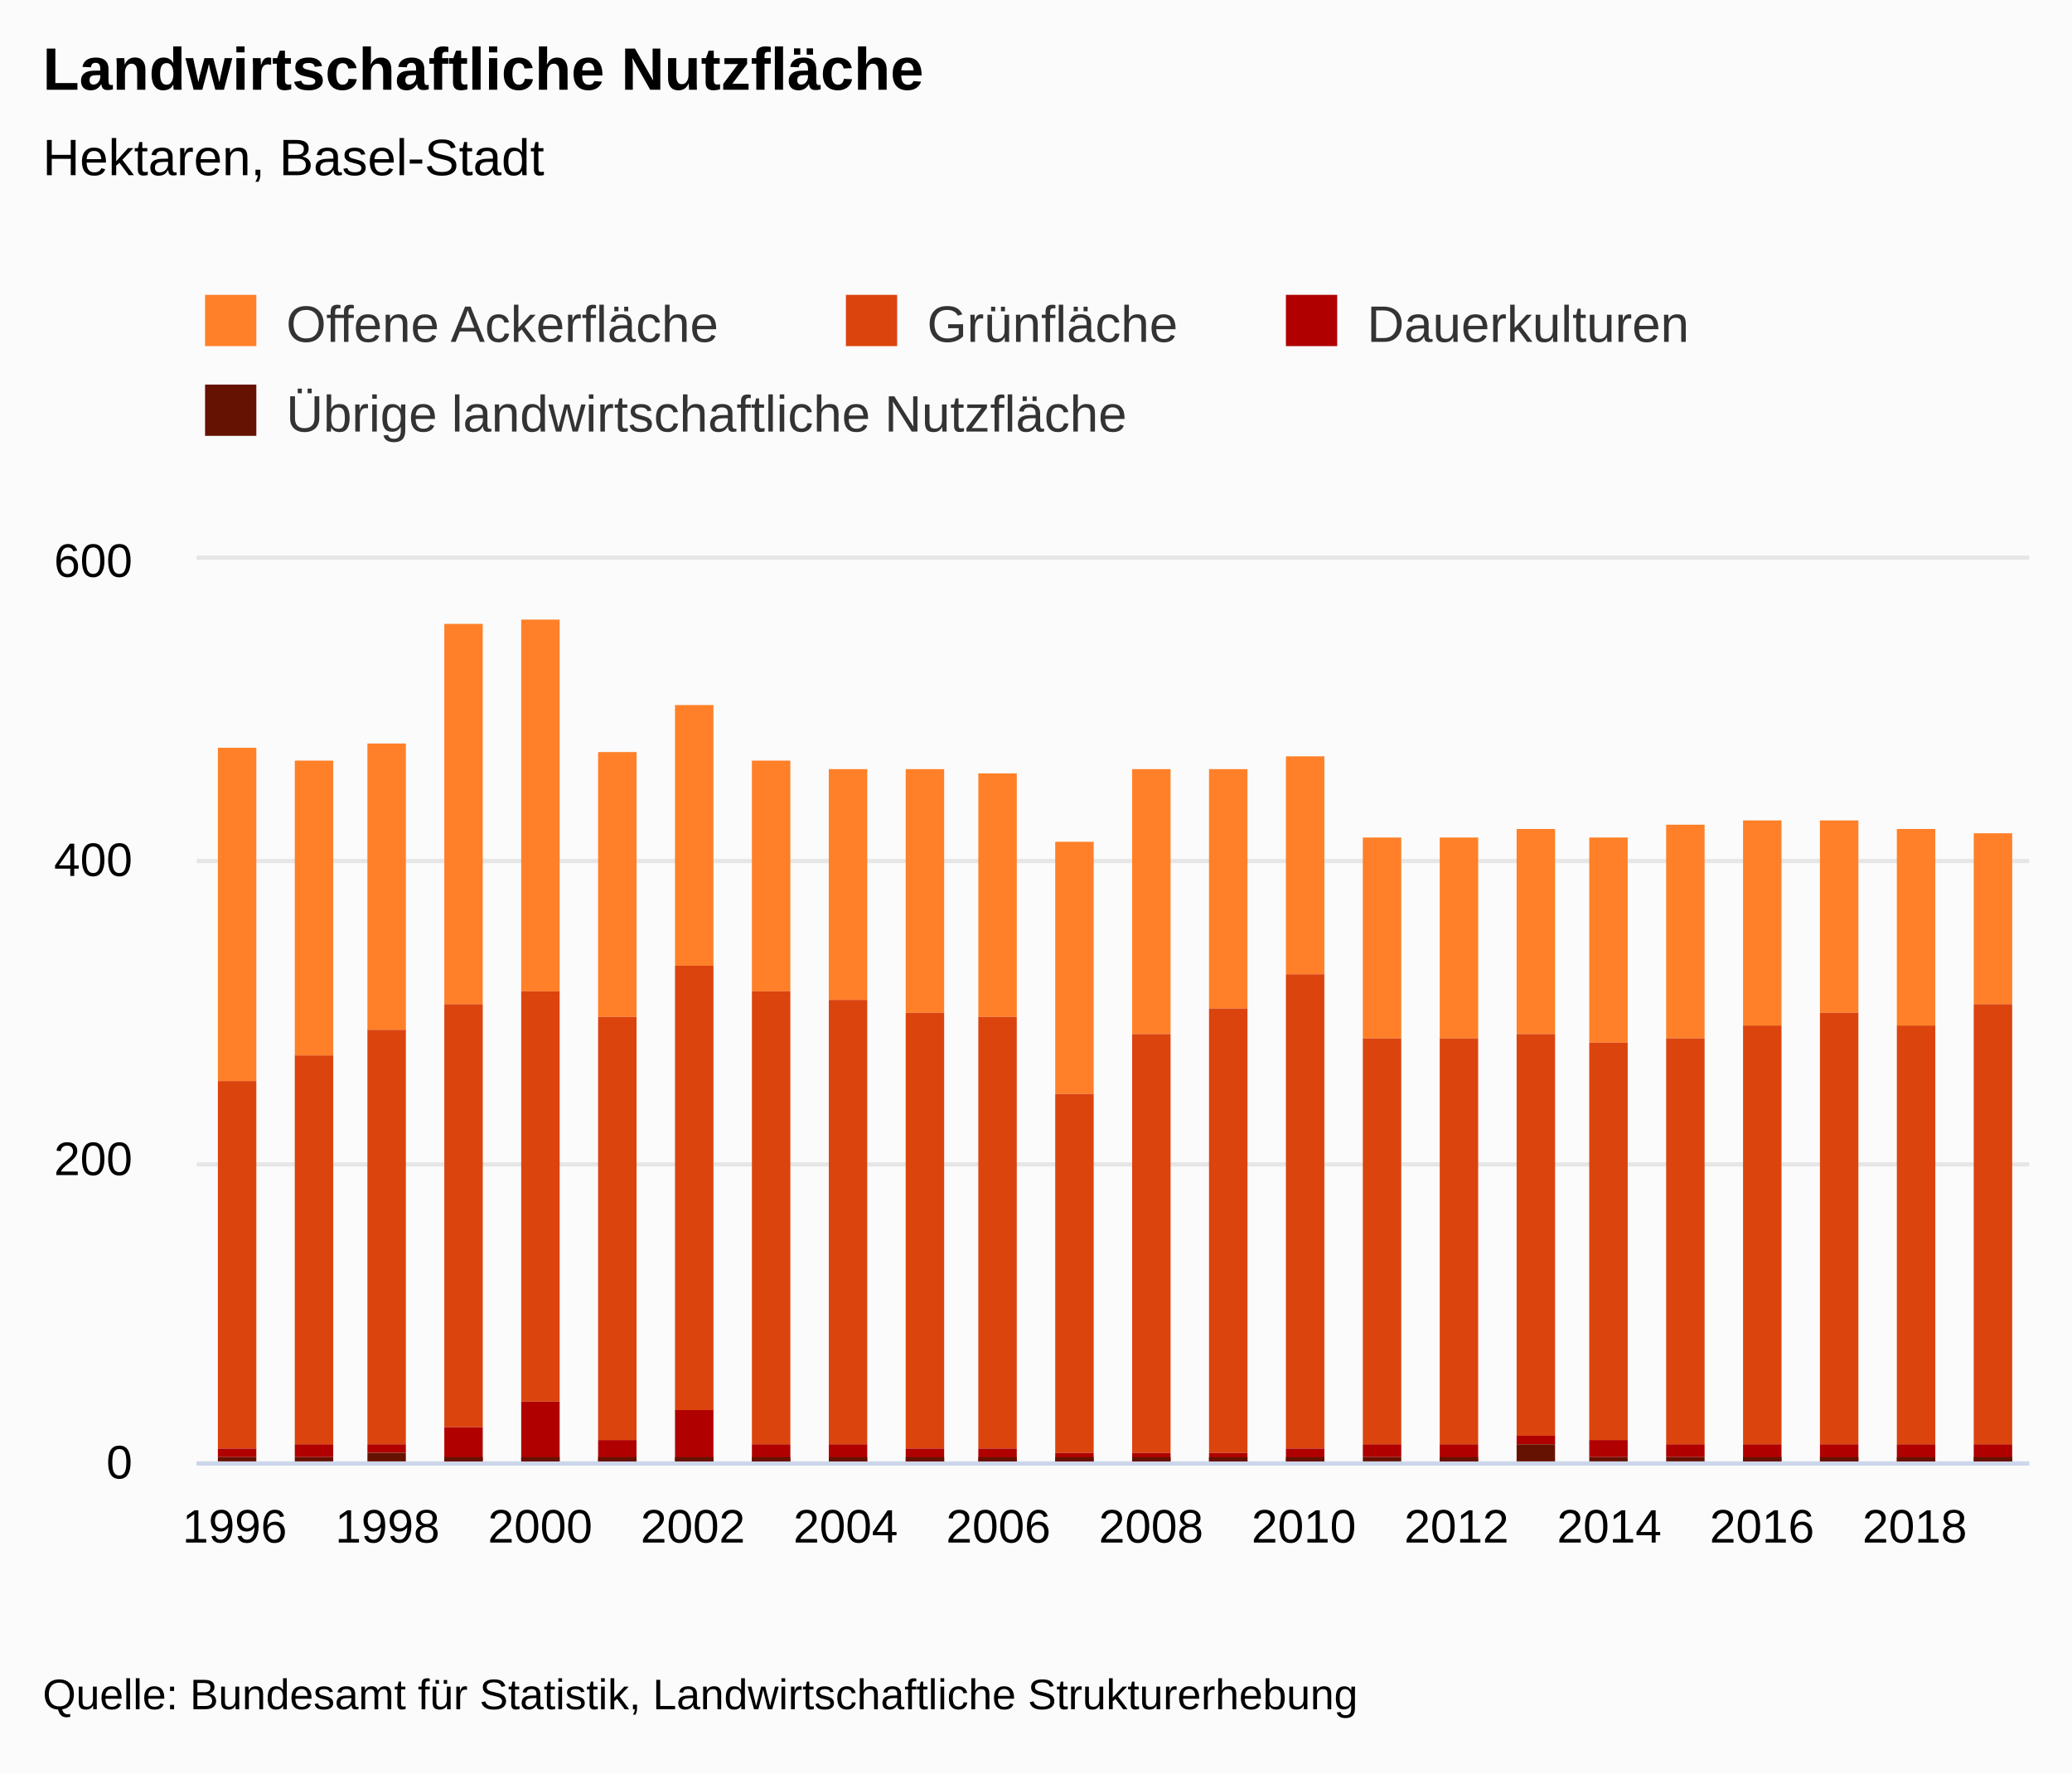
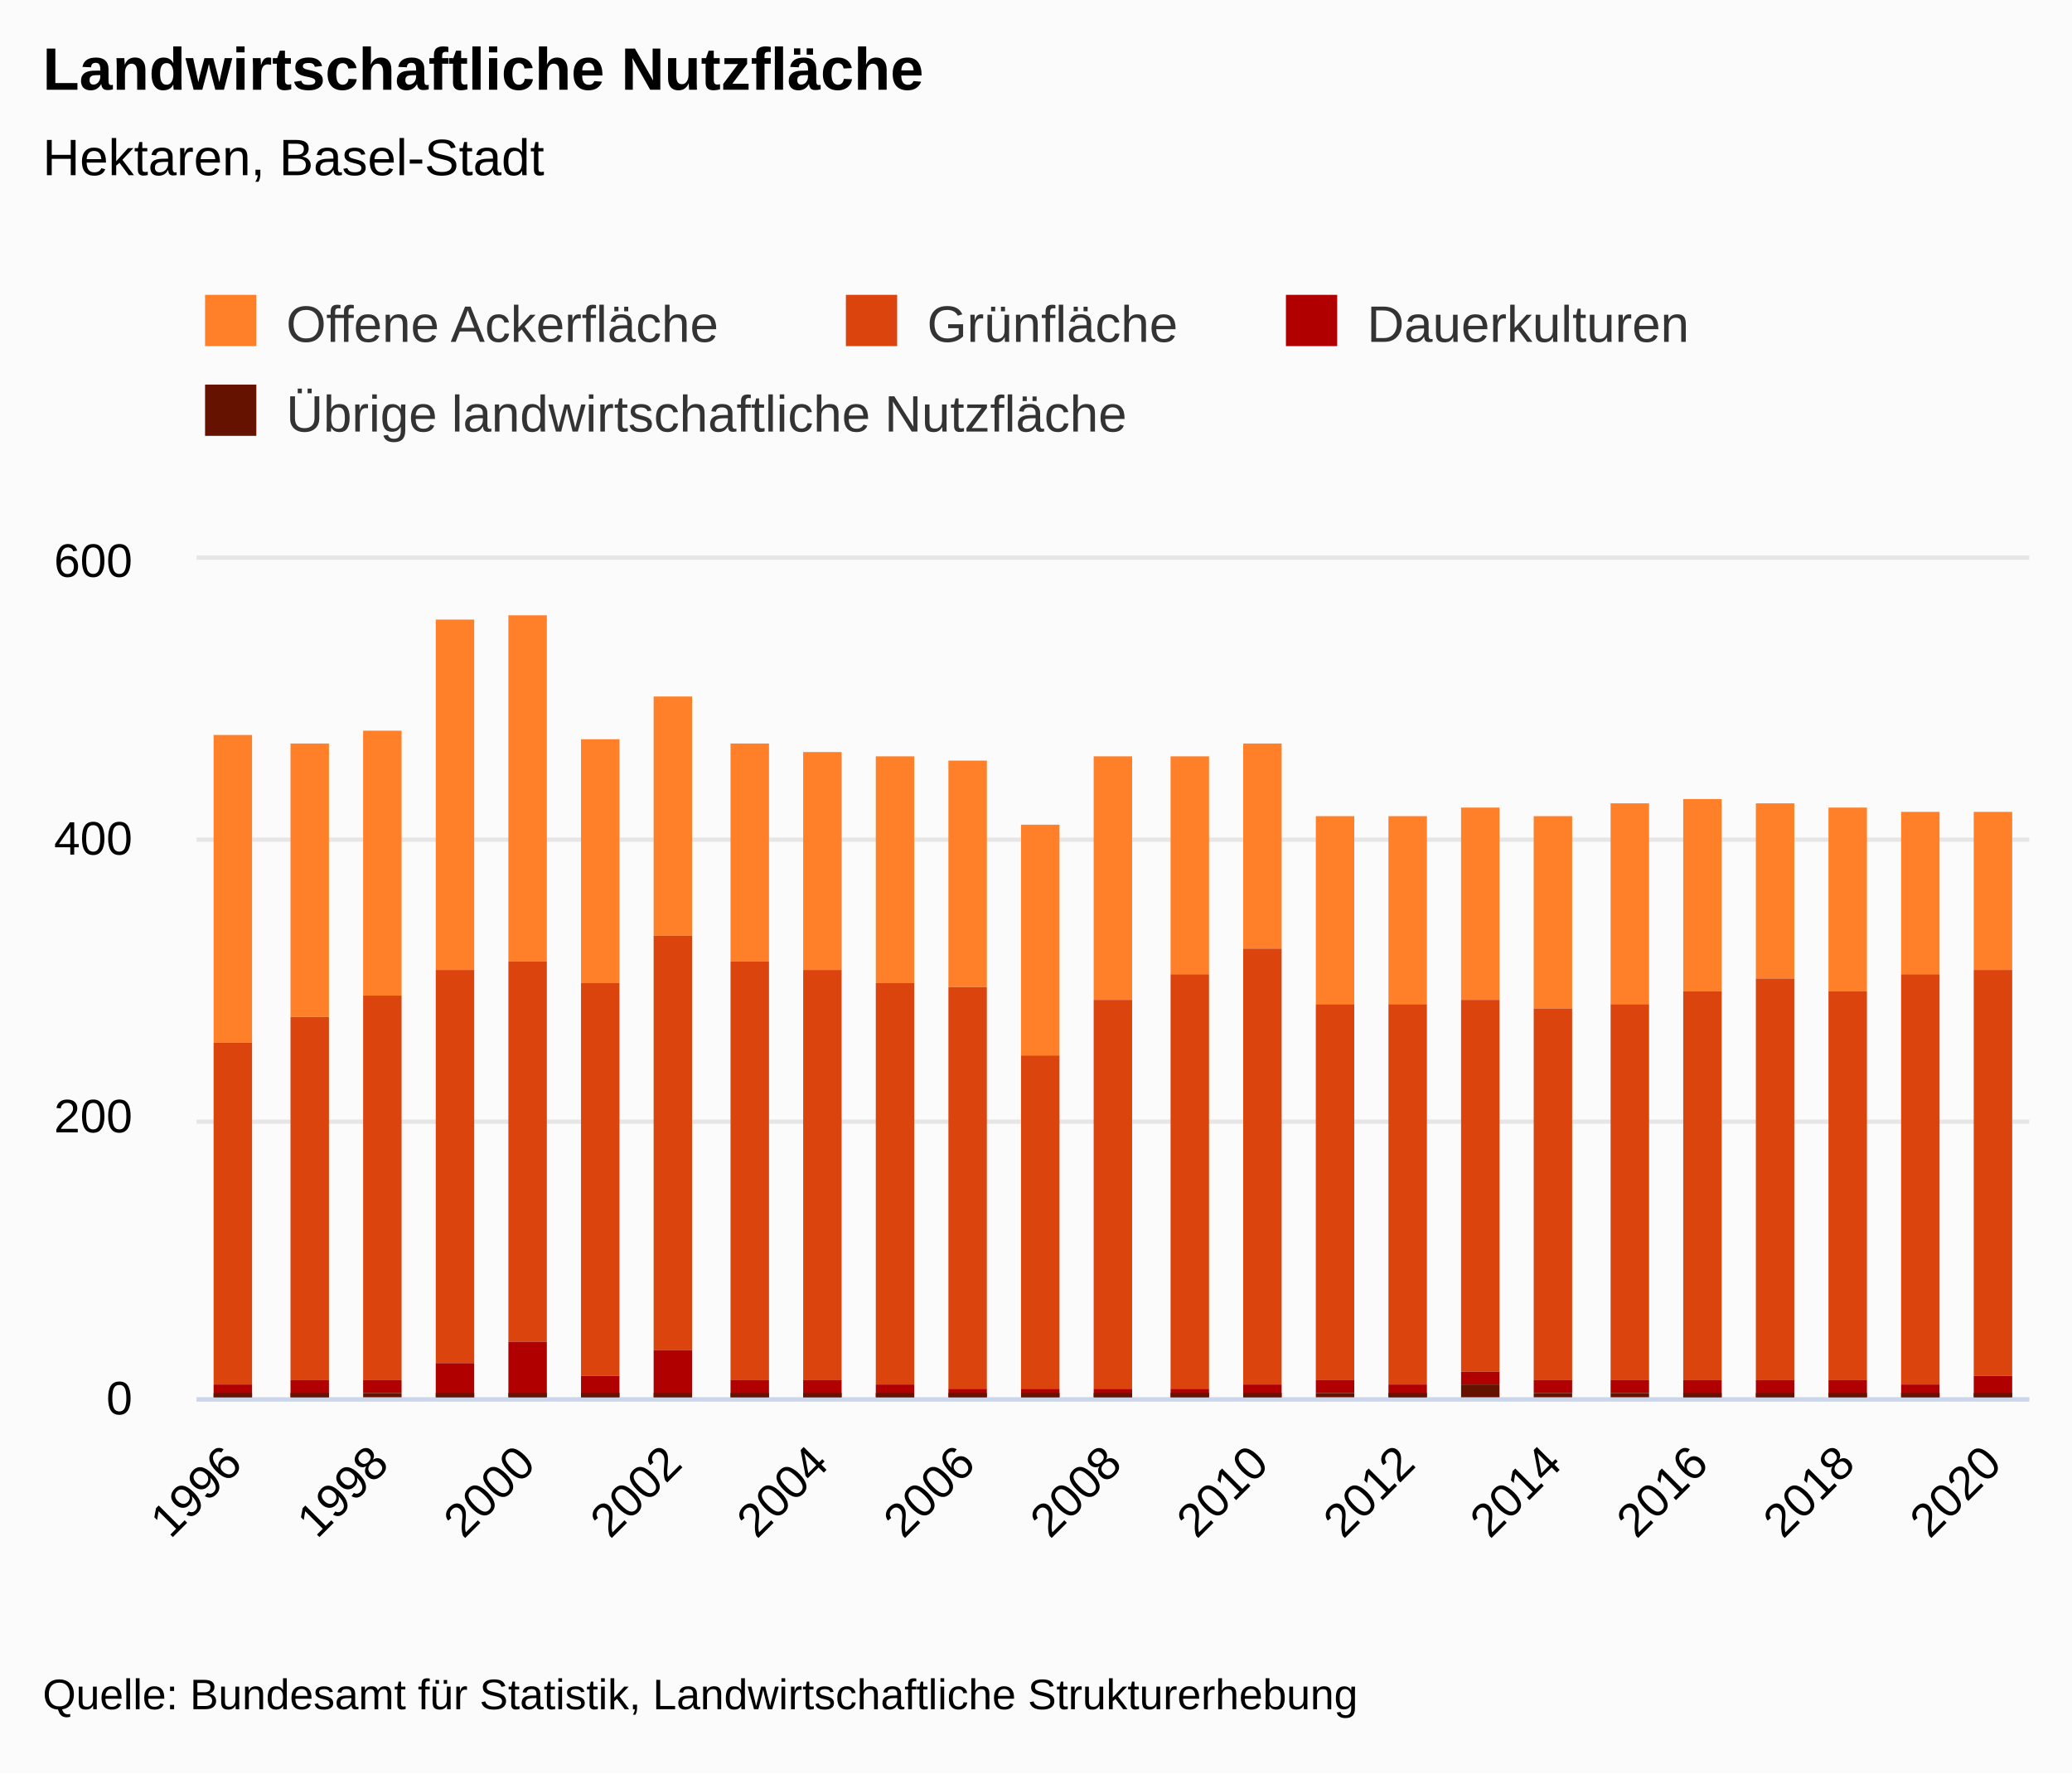
<svg xmlns="http://www.w3.org/2000/svg" version="1.1" class="highcharts-root" style="font-family:&quot;Lucida Grande&quot;, &quot;Lucida Sans Unicode&quot;, Arial, Helvetica, sans-serif;font-size:12px;" viewBox="0 0 485 415">
  <defs>
-     <clipPath id="highcharts-ed0tg31-103-">
-       <rect x="0" y="0" width="429" height="211" fill="none" />
+     <clipPath id="highcharts-08i3j89-108-">
+       <rect x="0" y="0" width="429" height="196" fill="none" />
    </clipPath>
-     <clipPath id="highcharts-ed0tg31-128-">
-       <rect x="0" y="0" width="429" height="211" fill="none" />
+     <clipPath id="highcharts-08i3j89-134-">
+       <rect x="0" y="0" width="429" height="196" fill="none" />
+     </clipPath>
+     <clipPath id="highcharts-08i3j89-210-">
+       <rect x="46" y="131" width="429" height="196" fill="none" />
    </clipPath>
  </defs>
  <rect fill="#fbfbfb" class="highcharts-background" x="0" y="0" width="485" height="415" rx="0" ry="0" />
-   <rect fill="none" class="highcharts-plot-background" x="46" y="131" width="429" height="211" />
+   <rect fill="none" class="highcharts-plot-background" x="46" y="131" width="429" height="196" />
  <g class="highcharts-label" transform="translate(10,449)">
    <text x="0" data-z-index="1" style="cursor:pointer;" y="0">
      <tspan>&gt; Indikator-Details</tspan>
    </text>
  </g>
  <g class="highcharts-label" transform="translate(10,449)">
    <text x="0" data-z-index="1" style="cursor:pointer;" y="0">
      <tspan>&gt; Indikator-Details</tspan>
    </text>
  </g>
  <g class="highcharts-pane-group" data-z-index="0" />
  <g class="highcharts-grid highcharts-xaxis-grid" data-z-index="1">
-     <path fill="none" data-z-index="1" class="highcharts-grid-line" d="M 54.5 131 L 54.5 342" opacity="1" />
-     <path fill="none" data-z-index="1" class="highcharts-grid-line" d="M 90.5 131 L 90.5 342" opacity="1" />
-     <path fill="none" data-z-index="1" class="highcharts-grid-line" d="M 125.5 131 L 125.5 342" opacity="1" />
-     <path fill="none" data-z-index="1" class="highcharts-grid-line" d="M 161.5 131 L 161.5 342" opacity="1" />
-     <path fill="none" data-z-index="1" class="highcharts-grid-line" d="M 197.5 131 L 197.5 342" opacity="1" />
-     <path fill="none" data-z-index="1" class="highcharts-grid-line" d="M 233.5 131 L 233.5 342" opacity="1" />
-     <path fill="none" data-z-index="1" class="highcharts-grid-line" d="M 268.5 131 L 268.5 342" opacity="1" />
-     <path fill="none" data-z-index="1" class="highcharts-grid-line" d="M 304.5 131 L 304.5 342" opacity="1" />
-     <path fill="none" data-z-index="1" class="highcharts-grid-line" d="M 340.5 131 L 340.5 342" opacity="1" />
-     <path fill="none" data-z-index="1" class="highcharts-grid-line" d="M 376.5 131 L 376.5 342" opacity="1" />
-     <path fill="none" data-z-index="1" class="highcharts-grid-line" d="M 411.5 131 L 411.5 342" opacity="1" />
-     <path fill="none" data-z-index="1" class="highcharts-grid-line" d="M 447.5 131 L 447.5 342" opacity="1" />
+     <path fill="none" data-z-index="1" class="highcharts-grid-line" d="M 54.5 131 L 54.5 327" opacity="1" />
+     <path fill="none" data-z-index="1" class="highcharts-grid-line" d="M 88.5 131 L 88.5 327" opacity="1" />
+     <path fill="none" data-z-index="1" class="highcharts-grid-line" d="M 122.5 131 L 122.5 327" opacity="1" />
+     <path fill="none" data-z-index="1" class="highcharts-grid-line" d="M 157.5 131 L 157.5 327" opacity="1" />
+     <path fill="none" data-z-index="1" class="highcharts-grid-line" d="M 191.5 131 L 191.5 327" opacity="1" />
+     <path fill="none" data-z-index="1" class="highcharts-grid-line" d="M 225.5 131 L 225.5 327" opacity="1" />
+     <path fill="none" data-z-index="1" class="highcharts-grid-line" d="M 260.5 131 L 260.5 327" opacity="1" />
+     <path fill="none" data-z-index="1" class="highcharts-grid-line" d="M 294.5 131 L 294.5 327" opacity="1" />
+     <path fill="none" data-z-index="1" class="highcharts-grid-line" d="M 328.5 131 L 328.5 327" opacity="1" />
+     <path fill="none" data-z-index="1" class="highcharts-grid-line" d="M 362.5 131 L 362.5 327" opacity="1" />
+     <path fill="none" data-z-index="1" class="highcharts-grid-line" d="M 397.5 131 L 397.5 327" opacity="1" />
+     <path fill="none" data-z-index="1" class="highcharts-grid-line" d="M 431.5 131 L 431.5 327" opacity="1" />
+     <path fill="none" data-z-index="1" class="highcharts-grid-line" d="M 465.5 131 L 465.5 327" opacity="1" />
  </g>
  <g class="highcharts-grid highcharts-yaxis-grid" data-z-index="1">
-     <path fill="none" stroke="#e6e6e6" stroke-width="1" data-z-index="1" class="highcharts-grid-line" d="M 46 342.5 L 475 342.5" opacity="1" />
-     <path fill="none" stroke="#e6e6e6" stroke-width="1" data-z-index="1" class="highcharts-grid-line" d="M 46 272.5 L 475 272.5" opacity="1" />
-     <path fill="none" stroke="#e6e6e6" stroke-width="1" data-z-index="1" class="highcharts-grid-line" d="M 46 201.5 L 475 201.5" opacity="1" />
+     <path fill="none" stroke="#e6e6e6" stroke-width="1" data-z-index="1" class="highcharts-grid-line" d="M 46 327.5 L 475 327.5" opacity="1" />
+     <path fill="none" stroke="#e6e6e6" stroke-width="1" data-z-index="1" class="highcharts-grid-line" d="M 46 262.5 L 475 262.5" opacity="1" />
+     <path fill="none" stroke="#e6e6e6" stroke-width="1" data-z-index="1" class="highcharts-grid-line" d="M 46 196.5 L 475 196.5" opacity="1" />
    <path fill="none" stroke="#e6e6e6" stroke-width="1" data-z-index="1" class="highcharts-grid-line" d="M 46 130.5 L 475 130.5" opacity="1" />
  </g>
  <g class="highcharts-grid highcharts-yaxis-grid" data-z-index="1" />
-   <rect fill="none" class="highcharts-plot-border" data-z-index="1" x="46" y="131" width="429" height="211" />
+   <rect fill="none" class="highcharts-plot-border" data-z-index="1" x="46" y="131" width="429" height="196" />
  <g class="highcharts-axis highcharts-xaxis" data-z-index="2">
-     <path fill="none" class="highcharts-axis-line" stroke="#ccd6eb" stroke-width="1" data-z-index="7" d="M 46 342.5 L 475 342.5" />
+     <path fill="none" class="highcharts-axis-line" stroke="#ccd6eb" stroke-width="1" data-z-index="7" d="M 46 327.5 L 475 327.5" />
  </g>
  <g class="highcharts-axis highcharts-yaxis" data-z-index="2">
-     <path fill="none" class="highcharts-axis-line" data-z-index="7" d="M 46 131 L 46 342" />
+     <path fill="none" class="highcharts-axis-line" data-z-index="7" d="M 46 131 L 46 327" />
  </g>
  <g class="highcharts-axis highcharts-yaxis" data-z-index="2">
-     <path fill="none" class="highcharts-axis-line" data-z-index="7" d="M 475 131 L 475 342" />
+     <path fill="none" class="highcharts-axis-line" data-z-index="7" d="M 475 131 L 475 327" />
  </g>
  <g class="highcharts-series-group" data-z-index="3">
-     <g class="highcharts-series highcharts-series-0 highcharts-column-series" data-z-index="0.1" opacity="1" transform="translate(46,131) scale(1 1)" clip-path="url(#highcharts-ed0tg31-128-)">
-       <rect x="5" y="44" width="9" height="78" fill="#FF8028" opacity="1" class="highcharts-point" />
-       <rect x="23" y="47" width="9" height="69" fill="#FF8028" opacity="1" class="highcharts-point" />
-       <rect x="40" y="43" width="9" height="67" fill="#FF8028" opacity="1" class="highcharts-point" />
-       <rect x="58" y="15" width="9" height="89" fill="#FF8028" opacity="1" class="highcharts-point" />
-       <rect x="76" y="14" width="9" height="87" fill="#FF8028" opacity="1" class="highcharts-point" />
-       <rect x="94" y="45" width="9" height="62" fill="#FF8028" opacity="1" class="highcharts-point" />
-       <rect x="112" y="34" width="9" height="61" fill="#FF8028" opacity="1" class="highcharts-point" />
-       <rect x="130" y="47" width="9" height="54" fill="#FF8028" opacity="1" class="highcharts-point" />
-       <rect x="148" y="49" width="9" height="54" fill="#FF8028" opacity="1" class="highcharts-point" />
-       <rect x="166" y="49" width="9" height="57" fill="#FF8028" opacity="1" class="highcharts-point" />
-       <rect x="183" y="50" width="9" height="57" fill="#FF8028" opacity="1" class="highcharts-point" />
-       <rect x="201" y="66" width="9" height="59" fill="#FF8028" opacity="1" class="highcharts-point" />
-       <rect x="219" y="49" width="9" height="62" fill="#FF8028" opacity="1" class="highcharts-point" />
-       <rect x="237" y="49" width="9" height="56" fill="#FF8028" opacity="1" class="highcharts-point" />
-       <rect x="255" y="46" width="9" height="51" fill="#FF8028" opacity="1" class="highcharts-point" />
-       <rect x="273" y="65" width="9" height="47" fill="#FF8028" opacity="1" class="highcharts-point" />
-       <rect x="291" y="65" width="9" height="47" fill="#FF8028" opacity="1" class="highcharts-point" />
-       <rect x="309" y="63" width="9" height="48" fill="#FF8028" opacity="1" class="highcharts-point" />
-       <rect x="326" y="65" width="9" height="48" fill="#FF8028" opacity="1" class="highcharts-point" />
-       <rect x="344" y="62" width="9" height="50" fill="#FF8028" opacity="1" class="highcharts-point" />
-       <rect x="362" y="61" width="9" height="48" fill="#FF8028" opacity="1" class="highcharts-point" />
-       <rect x="380" y="61" width="9" height="45" fill="#FF8028" opacity="1" class="highcharts-point" />
-       <rect x="398" y="63" width="9" height="46" fill="#FF8028" opacity="1" class="highcharts-point" />
-       <rect x="416" y="64" width="9" height="40" fill="#FF8028" opacity="1" class="highcharts-point" />
+     <g class="highcharts-series highcharts-series-0 highcharts-column-series" data-z-index="0.1" opacity="1" transform="translate(46,131) scale(1 1)" clip-path="url(#highcharts-08i3j89-134-)">
+       <rect x="4" y="41" width="9" height="72" fill="#FF8028" opacity="1" class="highcharts-point" />
+       <rect x="22" y="43" width="9" height="64" fill="#FF8028" opacity="1" class="highcharts-point" />
+       <rect x="39" y="40" width="9" height="62" fill="#FF8028" opacity="1" class="highcharts-point" />
+       <rect x="56" y="14" width="9" height="82" fill="#FF8028" opacity="1" class="highcharts-point" />
+       <rect x="73" y="13" width="9" height="81" fill="#FF8028" opacity="1" class="highcharts-point" />
+       <rect x="90" y="42" width="9" height="57" fill="#FF8028" opacity="1" class="highcharts-point" />
+       <rect x="107" y="32" width="9" height="56" fill="#FF8028" opacity="1" class="highcharts-point" />
+       <rect x="125" y="43" width="9" height="51" fill="#FF8028" opacity="1" class="highcharts-point" />
+       <rect x="142" y="45" width="9" height="51" fill="#FF8028" opacity="1" class="highcharts-point" />
+       <rect x="159" y="46" width="9" height="53" fill="#FF8028" opacity="1" class="highcharts-point" />
+       <rect x="176" y="47" width="9" height="53" fill="#FF8028" opacity="1" class="highcharts-point" />
+       <rect x="193" y="62" width="9" height="54" fill="#FF8028" opacity="1" class="highcharts-point" />
+       <rect x="210" y="46" width="9" height="57" fill="#FF8028" opacity="1" class="highcharts-point" />
+       <rect x="228" y="46" width="9" height="51" fill="#FF8028" opacity="1" class="highcharts-point" />
+       <rect x="245" y="43" width="9" height="48" fill="#FF8028" opacity="1" class="highcharts-point" />
+       <rect x="262" y="60" width="9" height="44" fill="#FF8028" opacity="1" class="highcharts-point" />
+       <rect x="279" y="60" width="9" height="44" fill="#FF8028" opacity="1" class="highcharts-point" />
+       <rect x="296" y="58" width="9" height="45" fill="#FF8028" opacity="1" class="highcharts-point" />
+       <rect x="313" y="60" width="9" height="45" fill="#FF8028" opacity="1" class="highcharts-point" />
+       <rect x="331" y="57" width="9" height="47" fill="#FF8028" opacity="1" class="highcharts-point" />
+       <rect x="348" y="56" width="9" height="45" fill="#FF8028" opacity="1" class="highcharts-point" />
+       <rect x="365" y="57" width="9" height="41" fill="#FF8028" opacity="1" class="highcharts-point" />
+       <rect x="382" y="58" width="9" height="43" fill="#FF8028" opacity="1" class="highcharts-point" />
+       <rect x="399" y="59" width="9" height="38" fill="#FF8028" opacity="1" class="highcharts-point" />
+       <rect x="416" y="59" width="9" height="37" fill="#FF8028" opacity="1" class="highcharts-point" />
    </g>
    <g class="highcharts-markers highcharts-series-0 highcharts-column-series" data-z-index="0.1" opacity="1" transform="translate(46,131) scale(1 1)" clip-path="none" />
-     <g class="highcharts-series highcharts-series-1 highcharts-column-series" data-z-index="0.1" opacity="1" transform="translate(46,131) scale(1 1)" clip-path="url(#highcharts-ed0tg31-128-)">
-       <rect x="5" y="122" width="9" height="86" fill="#DC440E" opacity="1" class="highcharts-point" />
-       <rect x="23" y="116" width="9" height="91" fill="#DC440E" opacity="1" class="highcharts-point" />
-       <rect x="40" y="110" width="9" height="97" fill="#DC440E" opacity="1" class="highcharts-point" />
-       <rect x="58" y="104" width="9" height="99" fill="#DC440E" opacity="1" class="highcharts-point" />
-       <rect x="76" y="101" width="9" height="96" fill="#DC440E" opacity="1" class="highcharts-point" />
-       <rect x="94" y="107" width="9" height="99" fill="#DC440E" opacity="1" class="highcharts-point" />
-       <rect x="112" y="95" width="9" height="104" fill="#DC440E" opacity="1" class="highcharts-point" />
-       <rect x="130" y="101" width="9" height="106" fill="#DC440E" opacity="1" class="highcharts-point" />
-       <rect x="148" y="103" width="9" height="104" fill="#DC440E" opacity="1" class="highcharts-point" />
-       <rect x="166" y="106" width="9" height="102" fill="#DC440E" opacity="1" class="highcharts-point" />
-       <rect x="183" y="107" width="9" height="101" fill="#DC440E" opacity="1" class="highcharts-point" />
-       <rect x="201" y="125" width="9" height="84" fill="#DC440E" opacity="1" class="highcharts-point" />
-       <rect x="219" y="111" width="9" height="98" fill="#DC440E" opacity="1" class="highcharts-point" />
-       <rect x="237" y="105" width="9" height="104" fill="#DC440E" opacity="1" class="highcharts-point" />
-       <rect x="255" y="97" width="9" height="111" fill="#DC440E" opacity="1" class="highcharts-point" />
-       <rect x="273" y="112" width="9" height="95" fill="#DC440E" opacity="1" class="highcharts-point" />
-       <rect x="291" y="112" width="9" height="95" fill="#DC440E" opacity="1" class="highcharts-point" />
-       <rect x="309" y="111" width="9" height="94" fill="#DC440E" opacity="1" class="highcharts-point" />
-       <rect x="326" y="113" width="9" height="93" fill="#DC440E" opacity="1" class="highcharts-point" />
-       <rect x="344" y="112" width="9" height="95" fill="#DC440E" opacity="1" class="highcharts-point" />
-       <rect x="362" y="109" width="9" height="98" fill="#DC440E" opacity="1" class="highcharts-point" />
-       <rect x="380" y="106" width="9" height="101" fill="#DC440E" opacity="1" class="highcharts-point" />
-       <rect x="398" y="109" width="9" height="98" fill="#DC440E" opacity="1" class="highcharts-point" />
-       <rect x="416" y="104" width="9" height="103" fill="#DC440E" opacity="1" class="highcharts-point" />
+     <g class="highcharts-series highcharts-series-1 highcharts-column-series" data-z-index="0.1" opacity="1" transform="translate(46,131) scale(1 1)" clip-path="url(#highcharts-08i3j89-134-)">
+       <rect x="4" y="113" width="9" height="80" fill="#DC440E" opacity="1" class="highcharts-point" />
+       <rect x="22" y="107" width="9" height="85" fill="#DC440E" opacity="1" class="highcharts-point" />
+       <rect x="39" y="102" width="9" height="90" fill="#DC440E" opacity="1" class="highcharts-point" />
+       <rect x="56" y="96" width="9" height="92" fill="#DC440E" opacity="1" class="highcharts-point" />
+       <rect x="73" y="94" width="9" height="89" fill="#DC440E" opacity="1" class="highcharts-point" />
+       <rect x="90" y="99" width="9" height="92" fill="#DC440E" opacity="1" class="highcharts-point" />
+       <rect x="107" y="88" width="9" height="97" fill="#DC440E" opacity="1" class="highcharts-point" />
+       <rect x="125" y="94" width="9" height="98" fill="#DC440E" opacity="1" class="highcharts-point" />
+       <rect x="142" y="96" width="9" height="96" fill="#DC440E" opacity="1" class="highcharts-point" />
+       <rect x="159" y="99" width="9" height="94" fill="#DC440E" opacity="1" class="highcharts-point" />
+       <rect x="176" y="100" width="9" height="94" fill="#DC440E" opacity="1" class="highcharts-point" />
+       <rect x="193" y="116" width="9" height="78" fill="#DC440E" opacity="1" class="highcharts-point" />
+       <rect x="210" y="103" width="9" height="91" fill="#DC440E" opacity="1" class="highcharts-point" />
+       <rect x="228" y="97" width="9" height="97" fill="#DC440E" opacity="1" class="highcharts-point" />
+       <rect x="245" y="91" width="9" height="102" fill="#DC440E" opacity="1" class="highcharts-point" />
+       <rect x="262" y="104" width="9" height="88" fill="#DC440E" opacity="1" class="highcharts-point" />
+       <rect x="279" y="104" width="9" height="89" fill="#DC440E" opacity="1" class="highcharts-point" />
+       <rect x="296" y="103" width="9" height="87" fill="#DC440E" opacity="1" class="highcharts-point" />
+       <rect x="313" y="105" width="9" height="87" fill="#DC440E" opacity="1" class="highcharts-point" />
+       <rect x="331" y="104" width="9" height="88" fill="#DC440E" opacity="1" class="highcharts-point" />
+       <rect x="348" y="101" width="9" height="91" fill="#DC440E" opacity="1" class="highcharts-point" />
+       <rect x="365" y="98" width="9" height="94" fill="#DC440E" opacity="1" class="highcharts-point" />
+       <rect x="382" y="101" width="9" height="91" fill="#DC440E" opacity="1" class="highcharts-point" />
+       <rect x="399" y="97" width="9" height="96" fill="#DC440E" opacity="1" class="highcharts-point" />
+       <rect x="416" y="96" width="9" height="95" fill="#DC440E" opacity="1" class="highcharts-point" />
    </g>
    <g class="highcharts-markers highcharts-series-1 highcharts-column-series" data-z-index="0.1" opacity="1" transform="translate(46,131) scale(1 1)" clip-path="none" />
-     <g class="highcharts-series highcharts-series-2 highcharts-column-series" data-z-index="0.1" opacity="1" transform="translate(46,131) scale(1 1)" clip-path="url(#highcharts-ed0tg31-128-)">
-       <rect x="5" y="208" width="9" height="2" fill="#B00000" opacity="1" class="highcharts-point" />
-       <rect x="23" y="207" width="9" height="3" fill="#B00000" opacity="1" class="highcharts-point" />
-       <rect x="40" y="207" width="9" height="2" fill="#B00000" opacity="1" class="highcharts-point" />
-       <rect x="58" y="203" width="9" height="8" fill="#B00000" opacity="1" class="highcharts-point" />
-       <rect x="76" y="197" width="9" height="14" fill="#B00000" opacity="1" class="highcharts-point" />
-       <rect x="94" y="206" width="9" height="5" fill="#B00000" opacity="1" class="highcharts-point" />
-       <rect x="112" y="199" width="9" height="12" fill="#B00000" opacity="1" class="highcharts-point" />
-       <rect x="130" y="207" width="9" height="4" fill="#B00000" opacity="1" class="highcharts-point" />
-       <rect x="148" y="207" width="9" height="4" fill="#B00000" opacity="1" class="highcharts-point" />
-       <rect x="166" y="208" width="9" height="3" fill="#B00000" opacity="1" class="highcharts-point" />
-       <rect x="183" y="208" width="9" height="3" fill="#B00000" opacity="1" class="highcharts-point" />
-       <rect x="201" y="209" width="9" height="2" fill="#B00000" opacity="1" class="highcharts-point" />
-       <rect x="219" y="209" width="9" height="2" fill="#B00000" opacity="1" class="highcharts-point" />
-       <rect x="237" y="209" width="9" height="2" fill="#B00000" opacity="1" class="highcharts-point" />
-       <rect x="255" y="208" width="9" height="3" fill="#B00000" opacity="1" class="highcharts-point" />
-       <rect x="273" y="207" width="9" height="3" fill="#B00000" opacity="1" class="highcharts-point" />
-       <rect x="291" y="207" width="9" height="4" fill="#B00000" opacity="1" class="highcharts-point" />
-       <rect x="309" y="205" width="9" height="2" fill="#B00000" opacity="1" class="highcharts-point" />
-       <rect x="326" y="206" width="9" height="4" fill="#B00000" opacity="1" class="highcharts-point" />
-       <rect x="344" y="207" width="9" height="3" fill="#B00000" opacity="1" class="highcharts-point" />
-       <rect x="362" y="207" width="9" height="4" fill="#B00000" opacity="1" class="highcharts-point" />
-       <rect x="380" y="207" width="9" height="4" fill="#B00000" opacity="1" class="highcharts-point" />
-       <rect x="398" y="207" width="9" height="4" fill="#B00000" opacity="1" class="highcharts-point" />
-       <rect x="416" y="207" width="9" height="4" fill="#B00000" opacity="1" class="highcharts-point" />
+     <g class="highcharts-series highcharts-series-2 highcharts-column-series" data-z-index="0.1" opacity="1" transform="translate(46,131) scale(1 1)" clip-path="url(#highcharts-08i3j89-134-)">
+       <rect x="4" y="193" width="9" height="3" fill="#B00000" opacity="1" class="highcharts-point" />
+       <rect x="22" y="192" width="9" height="4" fill="#B00000" opacity="1" class="highcharts-point" />
+       <rect x="39" y="192" width="9" height="3" fill="#B00000" opacity="1" class="highcharts-point" />
+       <rect x="56" y="188" width="9" height="8" fill="#B00000" opacity="1" class="highcharts-point" />
+       <rect x="73" y="183" width="9" height="13" fill="#B00000" opacity="1" class="highcharts-point" />
+       <rect x="90" y="191" width="9" height="5" fill="#B00000" opacity="1" class="highcharts-point" />
+       <rect x="107" y="185" width="9" height="11" fill="#B00000" opacity="1" class="highcharts-point" />
+       <rect x="125" y="192" width="9" height="4" fill="#B00000" opacity="1" class="highcharts-point" />
+       <rect x="142" y="192" width="9" height="4" fill="#B00000" opacity="1" class="highcharts-point" />
+       <rect x="159" y="193" width="9" height="3" fill="#B00000" opacity="1" class="highcharts-point" />
+       <rect x="176" y="194" width="9" height="2" fill="#B00000" opacity="1" class="highcharts-point" />
+       <rect x="193" y="194" width="9" height="2" fill="#B00000" opacity="1" class="highcharts-point" />
+       <rect x="210" y="194" width="9" height="2" fill="#B00000" opacity="1" class="highcharts-point" />
+       <rect x="228" y="194" width="9" height="2" fill="#B00000" opacity="1" class="highcharts-point" />
+       <rect x="245" y="193" width="9" height="3" fill="#B00000" opacity="1" class="highcharts-point" />
+       <rect x="262" y="192" width="9" height="3" fill="#B00000" opacity="1" class="highcharts-point" />
+       <rect x="279" y="193" width="9" height="3" fill="#B00000" opacity="1" class="highcharts-point" />
+       <rect x="296" y="190" width="9" height="3" fill="#B00000" opacity="1" class="highcharts-point" />
+       <rect x="313" y="192" width="9" height="3" fill="#B00000" opacity="1" class="highcharts-point" />
+       <rect x="331" y="192" width="9" height="3" fill="#B00000" opacity="1" class="highcharts-point" />
+       <rect x="348" y="192" width="9" height="4" fill="#B00000" opacity="1" class="highcharts-point" />
+       <rect x="365" y="192" width="9" height="4" fill="#B00000" opacity="1" class="highcharts-point" />
+       <rect x="382" y="192" width="9" height="4" fill="#B00000" opacity="1" class="highcharts-point" />
+       <rect x="399" y="193" width="9" height="3" fill="#B00000" opacity="1" class="highcharts-point" />
+       <rect x="416" y="191" width="9" height="5" fill="#B00000" opacity="1" class="highcharts-point" />
    </g>
    <g class="highcharts-markers highcharts-series-2 highcharts-column-series" data-z-index="0.1" opacity="1" transform="translate(46,131) scale(1 1)" clip-path="none" />
-     <g class="highcharts-series highcharts-series-3 highcharts-column-series" data-z-index="0.1" opacity="1" transform="translate(46,131) scale(1 1)" clip-path="url(#highcharts-ed0tg31-128-)">
-       <rect x="5" y="210" width="9" height="2" fill="#661200" opacity="1" class="highcharts-point" />
-       <rect x="23" y="210" width="9" height="2" fill="#661200" opacity="1" class="highcharts-point" />
-       <rect x="40" y="209" width="9" height="3" fill="#661200" opacity="1" class="highcharts-point" />
-       <rect x="58" y="210" width="9" height="2" fill="#661200" opacity="1" class="highcharts-point" />
-       <rect x="76" y="210" width="9" height="2" fill="#661200" opacity="1" class="highcharts-point" />
-       <rect x="94" y="210" width="9" height="2" fill="#661200" opacity="1" class="highcharts-point" />
-       <rect x="112" y="210" width="9" height="2" fill="#661200" opacity="1" class="highcharts-point" />
-       <rect x="130" y="210" width="9" height="2" fill="#661200" opacity="1" class="highcharts-point" />
-       <rect x="148" y="210" width="9" height="2" fill="#661200" opacity="1" class="highcharts-point" />
-       <rect x="166" y="210" width="9" height="2" fill="#661200" opacity="1" class="highcharts-point" />
-       <rect x="183" y="210" width="9" height="2" fill="#661200" opacity="1" class="highcharts-point" />
-       <rect x="201" y="210" width="9" height="2" fill="#661200" opacity="1" class="highcharts-point" />
-       <rect x="219" y="210" width="9" height="2" fill="#661200" opacity="1" class="highcharts-point" />
-       <rect x="237" y="210" width="9" height="2" fill="#661200" opacity="1" class="highcharts-point" />
-       <rect x="255" y="210" width="9" height="2" fill="#661200" opacity="1" class="highcharts-point" />
-       <rect x="273" y="210" width="9" height="2" fill="#661200" opacity="1" class="highcharts-point" />
-       <rect x="291" y="210" width="9" height="2" fill="#661200" opacity="1" class="highcharts-point" />
-       <rect x="309" y="207" width="9" height="5" fill="#661200" opacity="1" class="highcharts-point" />
-       <rect x="326" y="210" width="9" height="2" fill="#661200" opacity="1" class="highcharts-point" />
-       <rect x="344" y="210" width="9" height="2" fill="#661200" opacity="1" class="highcharts-point" />
-       <rect x="362" y="210" width="9" height="2" fill="#661200" opacity="1" class="highcharts-point" />
-       <rect x="380" y="210" width="9" height="2" fill="#661200" opacity="1" class="highcharts-point" />
-       <rect x="398" y="210" width="9" height="2" fill="#661200" opacity="1" class="highcharts-point" />
-       <rect x="416" y="210" width="9" height="2" fill="#661200" opacity="1" class="highcharts-point" />
+     <g class="highcharts-series highcharts-series-3 highcharts-column-series" data-z-index="0.1" opacity="1" transform="translate(46,131) scale(1 1)" clip-path="url(#highcharts-08i3j89-134-)">
+       <rect x="4" y="195" width="9" height="2" fill="#661200" opacity="1" class="highcharts-point" />
+       <rect x="22" y="195" width="9" height="2" fill="#661200" opacity="1" class="highcharts-point" />
+       <rect x="39" y="195" width="9" height="2" fill="#661200" opacity="1" class="highcharts-point" />
+       <rect x="56" y="195" width="9" height="2" fill="#661200" opacity="1" class="highcharts-point" />
+       <rect x="73" y="195" width="9" height="2" fill="#661200" opacity="1" class="highcharts-point" />
+       <rect x="90" y="195" width="9" height="2" fill="#661200" opacity="1" class="highcharts-point" />
+       <rect x="107" y="195" width="9" height="2" fill="#661200" opacity="1" class="highcharts-point" />
+       <rect x="125" y="195" width="9" height="2" fill="#661200" opacity="1" class="highcharts-point" />
+       <rect x="142" y="195" width="9" height="2" fill="#661200" opacity="1" class="highcharts-point" />
+       <rect x="159" y="195" width="9" height="2" fill="#661200" opacity="1" class="highcharts-point" />
+       <rect x="176" y="195" width="9" height="2" fill="#661200" opacity="1" class="highcharts-point" />
+       <rect x="193" y="195" width="9" height="2" fill="#661200" opacity="1" class="highcharts-point" />
+       <rect x="210" y="195" width="9" height="2" fill="#661200" opacity="1" class="highcharts-point" />
+       <rect x="228" y="195" width="9" height="2" fill="#661200" opacity="1" class="highcharts-point" />
+       <rect x="245" y="195" width="9" height="2" fill="#661200" opacity="1" class="highcharts-point" />
+       <rect x="262" y="195" width="9" height="2" fill="#661200" opacity="1" class="highcharts-point" />
+       <rect x="279" y="195" width="9" height="2" fill="#661200" opacity="1" class="highcharts-point" />
+       <rect x="296" y="193" width="9" height="4" fill="#661200" opacity="1" class="highcharts-point" />
+       <rect x="313" y="195" width="9" height="2" fill="#661200" opacity="1" class="highcharts-point" />
+       <rect x="331" y="195" width="9" height="2" fill="#661200" opacity="1" class="highcharts-point" />
+       <rect x="348" y="195" width="9" height="2" fill="#661200" opacity="1" class="highcharts-point" />
+       <rect x="365" y="195" width="9" height="2" fill="#661200" opacity="1" class="highcharts-point" />
+       <rect x="382" y="195" width="9" height="2" fill="#661200" opacity="1" class="highcharts-point" />
+       <rect x="399" y="195" width="9" height="2" fill="#661200" opacity="1" class="highcharts-point" />
+       <rect x="416" y="195" width="9" height="2" fill="#661200" opacity="1" class="highcharts-point" />
    </g>
    <g class="highcharts-markers highcharts-series-3 highcharts-column-series" data-z-index="0.1" opacity="1" transform="translate(46,131) scale(1 1)" clip-path="none" />
  </g>
  <text x="10" text-anchor="start" class="highcharts-title" data-z-index="4" style="color:#000000;font-size:1.167em;font-weight:bold;fill:#000000;" y="21">
    <tspan>Landwirtschaftliche Nutzfläche</tspan>
  </text>
  <text x="10" text-anchor="start" class="highcharts-subtitle" data-z-index="4" style="color:#000000;font-size:1em;fill:#000000;" y="41">
    <tspan>Hektaren, Basel-Stadt</tspan>
  </text>
  <text x="10" text-anchor="start" class="highcharts-caption" data-z-index="4" style="color:#666666;fill:#666666;" y="377" />
  <g class="highcharts-axis-labels highcharts-xaxis-labels" data-z-index="7">
-     <text x="54.938" style="color:#000000;cursor:default;font-size:0.917em;fill:#000000;" text-anchor="middle" transform="translate(0,0)" y="361" opacity="1">1996</text>
-     <text x="90.688" style="color:#000000;cursor:default;font-size:0.917em;fill:#000000;" text-anchor="middle" transform="translate(0,0)" y="361" opacity="1">1998</text>
-     <text x="126.438" style="color:#000000;cursor:default;font-size:0.917em;fill:#000000;" text-anchor="middle" transform="translate(0,0)" y="361" opacity="1">2000</text>
-     <text x="162.188" style="color:#000000;cursor:default;font-size:0.917em;fill:#000000;" text-anchor="middle" transform="translate(0,0)" y="361" opacity="1">2002</text>
-     <text x="197.938" style="color:#000000;cursor:default;font-size:0.917em;fill:#000000;" text-anchor="middle" transform="translate(0,0)" y="361" opacity="1">2004</text>
-     <text x="233.688" style="color:#000000;cursor:default;font-size:0.917em;fill:#000000;" text-anchor="middle" transform="translate(0,0)" y="361" opacity="1">2006</text>
-     <text x="269.438" style="color:#000000;cursor:default;font-size:0.917em;fill:#000000;" text-anchor="middle" transform="translate(0,0)" y="361" opacity="1">2008</text>
-     <text x="305.188" style="color:#000000;cursor:default;font-size:0.917em;fill:#000000;" text-anchor="middle" transform="translate(0,0)" y="361" opacity="1">2010</text>
-     <text x="340.938" style="color:#000000;cursor:default;font-size:0.917em;fill:#000000;" text-anchor="middle" transform="translate(0,0)" y="361" opacity="1">2012</text>
-     <text x="376.688" style="color:#000000;cursor:default;font-size:0.917em;fill:#000000;" text-anchor="middle" transform="translate(0,0)" y="361" opacity="1">2014</text>
-     <text x="412.438" style="color:#000000;cursor:default;font-size:0.917em;fill:#000000;" text-anchor="middle" transform="translate(0,0)" y="361" opacity="1">2016</text>
-     <text x="448.188" style="color:#000000;cursor:default;font-size:0.917em;fill:#000000;" text-anchor="middle" transform="translate(0,0)" y="361" opacity="1">2018</text>
+     <text x="57.173" style="color:#000000;cursor:default;font-size:0.917em;fill:#000000;" text-anchor="end" transform="translate(0,0) rotate(-45 57.17272 343)" y="343" opacity="1">1996</text>
+     <text x="91.493" style="color:#000000;cursor:default;font-size:0.917em;fill:#000000;" text-anchor="end" transform="translate(0,0) rotate(-45 91.49272 343)" y="343" opacity="1">1998</text>
+     <text x="125.813" style="color:#000000;cursor:default;font-size:0.917em;fill:#000000;" text-anchor="end" transform="translate(0,0) rotate(-45 125.8127 343)" y="343" opacity="1">2000</text>
+     <text x="160.133" style="color:#000000;cursor:default;font-size:0.917em;fill:#000000;" text-anchor="end" transform="translate(0,0) rotate(-45 160.1327 343)" y="343" opacity="1">2002</text>
+     <text x="194.453" style="color:#000000;cursor:default;font-size:0.917em;fill:#000000;" text-anchor="end" transform="translate(0,0) rotate(-45 194.4527 343)" y="343" opacity="1">2004</text>
+     <text x="228.773" style="color:#000000;cursor:default;font-size:0.917em;fill:#000000;" text-anchor="end" transform="translate(0,0) rotate(-45 228.7727 343)" y="343" opacity="1">2006</text>
+     <text x="263.093" style="color:#000000;cursor:default;font-size:0.917em;fill:#000000;" text-anchor="end" transform="translate(0,0) rotate(-45 263.0927 343)" y="343" opacity="1">2008</text>
+     <text x="297.413" style="color:#000000;cursor:default;font-size:0.917em;fill:#000000;" text-anchor="end" transform="translate(0,0) rotate(-45 297.4127 343)" y="343" opacity="1">2010</text>
+     <text x="331.733" style="color:#000000;cursor:default;font-size:0.917em;fill:#000000;" text-anchor="end" transform="translate(0,0) rotate(-45 331.7327 343)" y="343" opacity="1">2012</text>
+     <text x="366.053" style="color:#000000;cursor:default;font-size:0.917em;fill:#000000;" text-anchor="end" transform="translate(0,0) rotate(-45 366.0527 343)" y="343" opacity="1">2014</text>
+     <text x="400.373" style="color:#000000;cursor:default;font-size:0.917em;fill:#000000;" text-anchor="end" transform="translate(0,0) rotate(-45 400.3727 343)" y="343" opacity="1">2016</text>
+     <text x="434.693" style="color:#000000;cursor:default;font-size:0.917em;fill:#000000;" text-anchor="end" transform="translate(0,0) rotate(-45 434.6927 343)" y="343" opacity="1">2018</text>
+     <text x="469.013" style="color:#000000;cursor:default;font-size:0.917em;fill:#000000;" text-anchor="end" transform="translate(0,0) rotate(-45 469.0127 343)" y="343" opacity="1">2020</text>
  </g>
  <g class="highcharts-axis-labels highcharts-yaxis-labels" data-z-index="7">
-     <text x="31" style="color:#000000;cursor:default;font-size:0.917em;fill:#000000;" text-anchor="end" transform="translate(0,0)" y="346" opacity="1">0</text>
-     <text x="31" style="color:#000000;cursor:default;font-size:0.917em;fill:#000000;" text-anchor="end" transform="translate(0,0)" y="275" opacity="1">200</text>
-     <text x="31" style="color:#000000;cursor:default;font-size:0.917em;fill:#000000;" text-anchor="end" transform="translate(0,0)" y="205" opacity="1">400</text>
+     <text x="31" style="color:#000000;cursor:default;font-size:0.917em;fill:#000000;" text-anchor="end" transform="translate(0,0)" y="331" opacity="1">0</text>
+     <text x="31" style="color:#000000;cursor:default;font-size:0.917em;fill:#000000;" text-anchor="end" transform="translate(0,0)" y="265" opacity="1">200</text>
+     <text x="31" style="color:#000000;cursor:default;font-size:0.917em;fill:#000000;" text-anchor="end" transform="translate(0,0)" y="200" opacity="1">400</text>
    <text x="31" style="color:#000000;cursor:default;font-size:0.917em;fill:#000000;" text-anchor="end" transform="translate(0,0)" y="135" opacity="1">600</text>
  </g>
  <g class="highcharts-axis-labels highcharts-yaxis-labels" data-z-index="7" />
  <g class="highcharts-legend" data-z-index="7" transform="translate(34,58)">
    <rect fill="none" class="highcharts-legend-box" rx="0" ry="0" x="0" y="0" width="380" height="61" visibility="visible" />
    <g data-z-index="1">
      <g>
        <g class="highcharts-legend-item highcharts-column-series highcharts-color-undefined highcharts-series-0" data-z-index="1" transform="translate(12,7)">
          <text x="21" style="color:#333333;cursor:pointer;font-size:1em;font-weight:normal;fill:#333333;" text-anchor="start" data-z-index="2" y="15">
            <tspan>Offene Ackerfläche</tspan>
          </text>
          <rect x="2" y="4" width="12" height="12" fill="#FF8028" class="highcharts-point" data-z-index="3" />
        </g>
        <g class="highcharts-legend-item highcharts-column-series highcharts-color-undefined highcharts-series-1" data-z-index="1" transform="translate(162,7)">
          <text x="21" y="15" style="color:#333333;cursor:pointer;font-size:1em;font-weight:normal;fill:#333333;" text-anchor="start" data-z-index="2">
            <tspan>Grünfläche</tspan>
          </text>
          <rect x="2" y="4" width="12" height="12" fill="#DC440E" class="highcharts-point" data-z-index="3" />
        </g>
        <g class="highcharts-legend-item highcharts-column-series highcharts-color-undefined highcharts-series-2" data-z-index="1" transform="translate(265,7)">
          <text x="21" y="15" style="color:#333333;cursor:pointer;font-size:1em;font-weight:normal;fill:#333333;" text-anchor="start" data-z-index="2">
            <tspan>Dauerkulturen</tspan>
          </text>
          <rect x="2" y="4" width="12" height="12" fill="#B00000" class="highcharts-point" data-z-index="3" />
        </g>
        <g class="highcharts-legend-item highcharts-column-series highcharts-color-undefined highcharts-series-3" data-z-index="1" transform="translate(12,28)">
          <text x="21" y="15" style="color:#333333;cursor:pointer;font-size:1em;font-weight:normal;fill:#333333;" text-anchor="start" data-z-index="2">
            <tspan>Übrige landwirtschaftliche Nutzfläche</tspan>
          </text>
          <rect x="2" y="4" width="12" height="12" fill="#661200" class="highcharts-point" data-z-index="3" />
        </g>
      </g>
    </g>
  </g>
  <text x="10" class="highcharts-credits" text-anchor="start" data-z-index="8" style="cursor:default;color:#000000;font-size:0.833em;fill:#000000;" y="400">
    <tspan>Quelle: Bundesamt für Statistik, Landwirtschaftliche Strukturerhebung</tspan>
  </text>
+   <g class="highcharts-control-points" data-z-index="99" clip-path="url(#highcharts-08i3j89-210-)" />
</svg>
